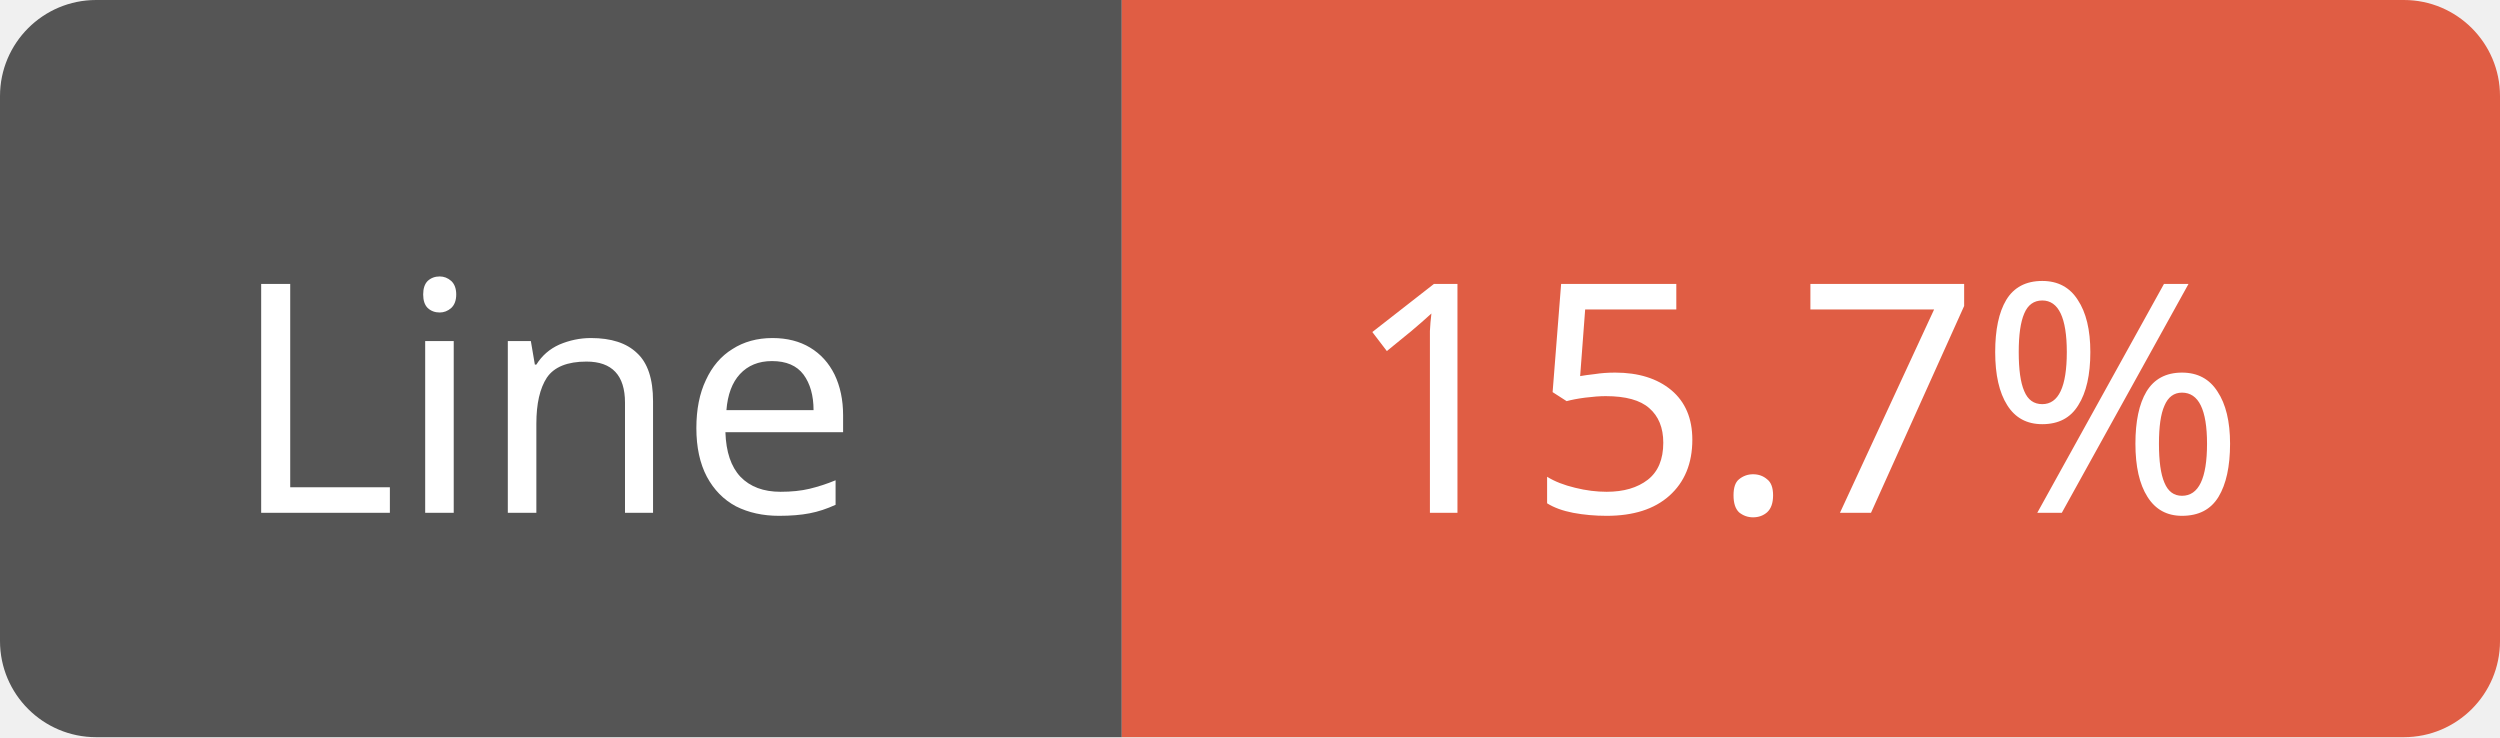
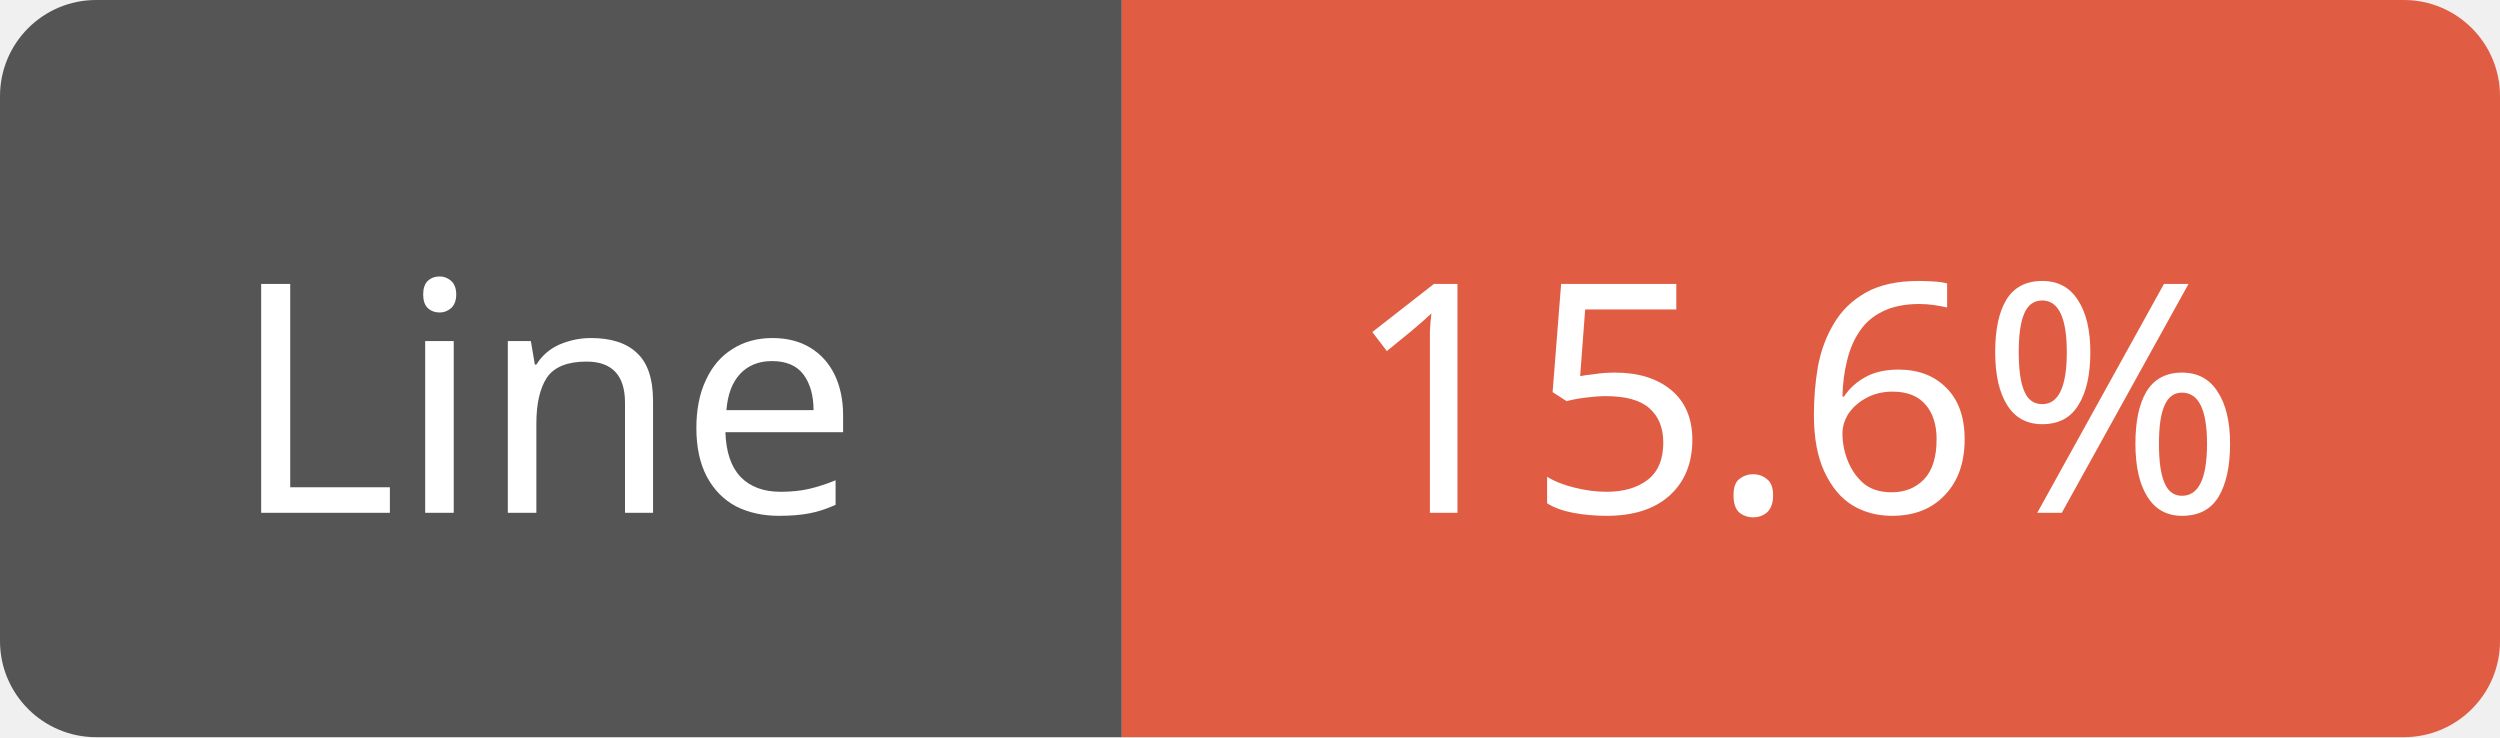
<svg xmlns="http://www.w3.org/2000/svg" width="78" height="23">
  <path d="M3,0 h29 h3 v23 h-3 h-29 a3,3 0 0 1 -3,-3 v-17 a3,3 0 0 1 3,-3 z" fill="#555" />
  <path d="M38,0 h37 a3,3 0 0 1 3,3 v17 a3,3 0 0 1 -3,3 h-37 h-3 v-23 h3 z" fill="#e05d44" />
  <text x="17" y="16" fill="#fff" font-family="Verdana" font-size="10" text-anchor="middle">Line</text>
-   <text x="56" y="16" fill="#fff" font-family="Verdana" font-size="10" text-anchor="middle">15.7%</text>
+   <text x="56" y="16" fill="#fff" font-family="Verdana" font-size="10" text-anchor="middle">15.6%</text>
</svg>
